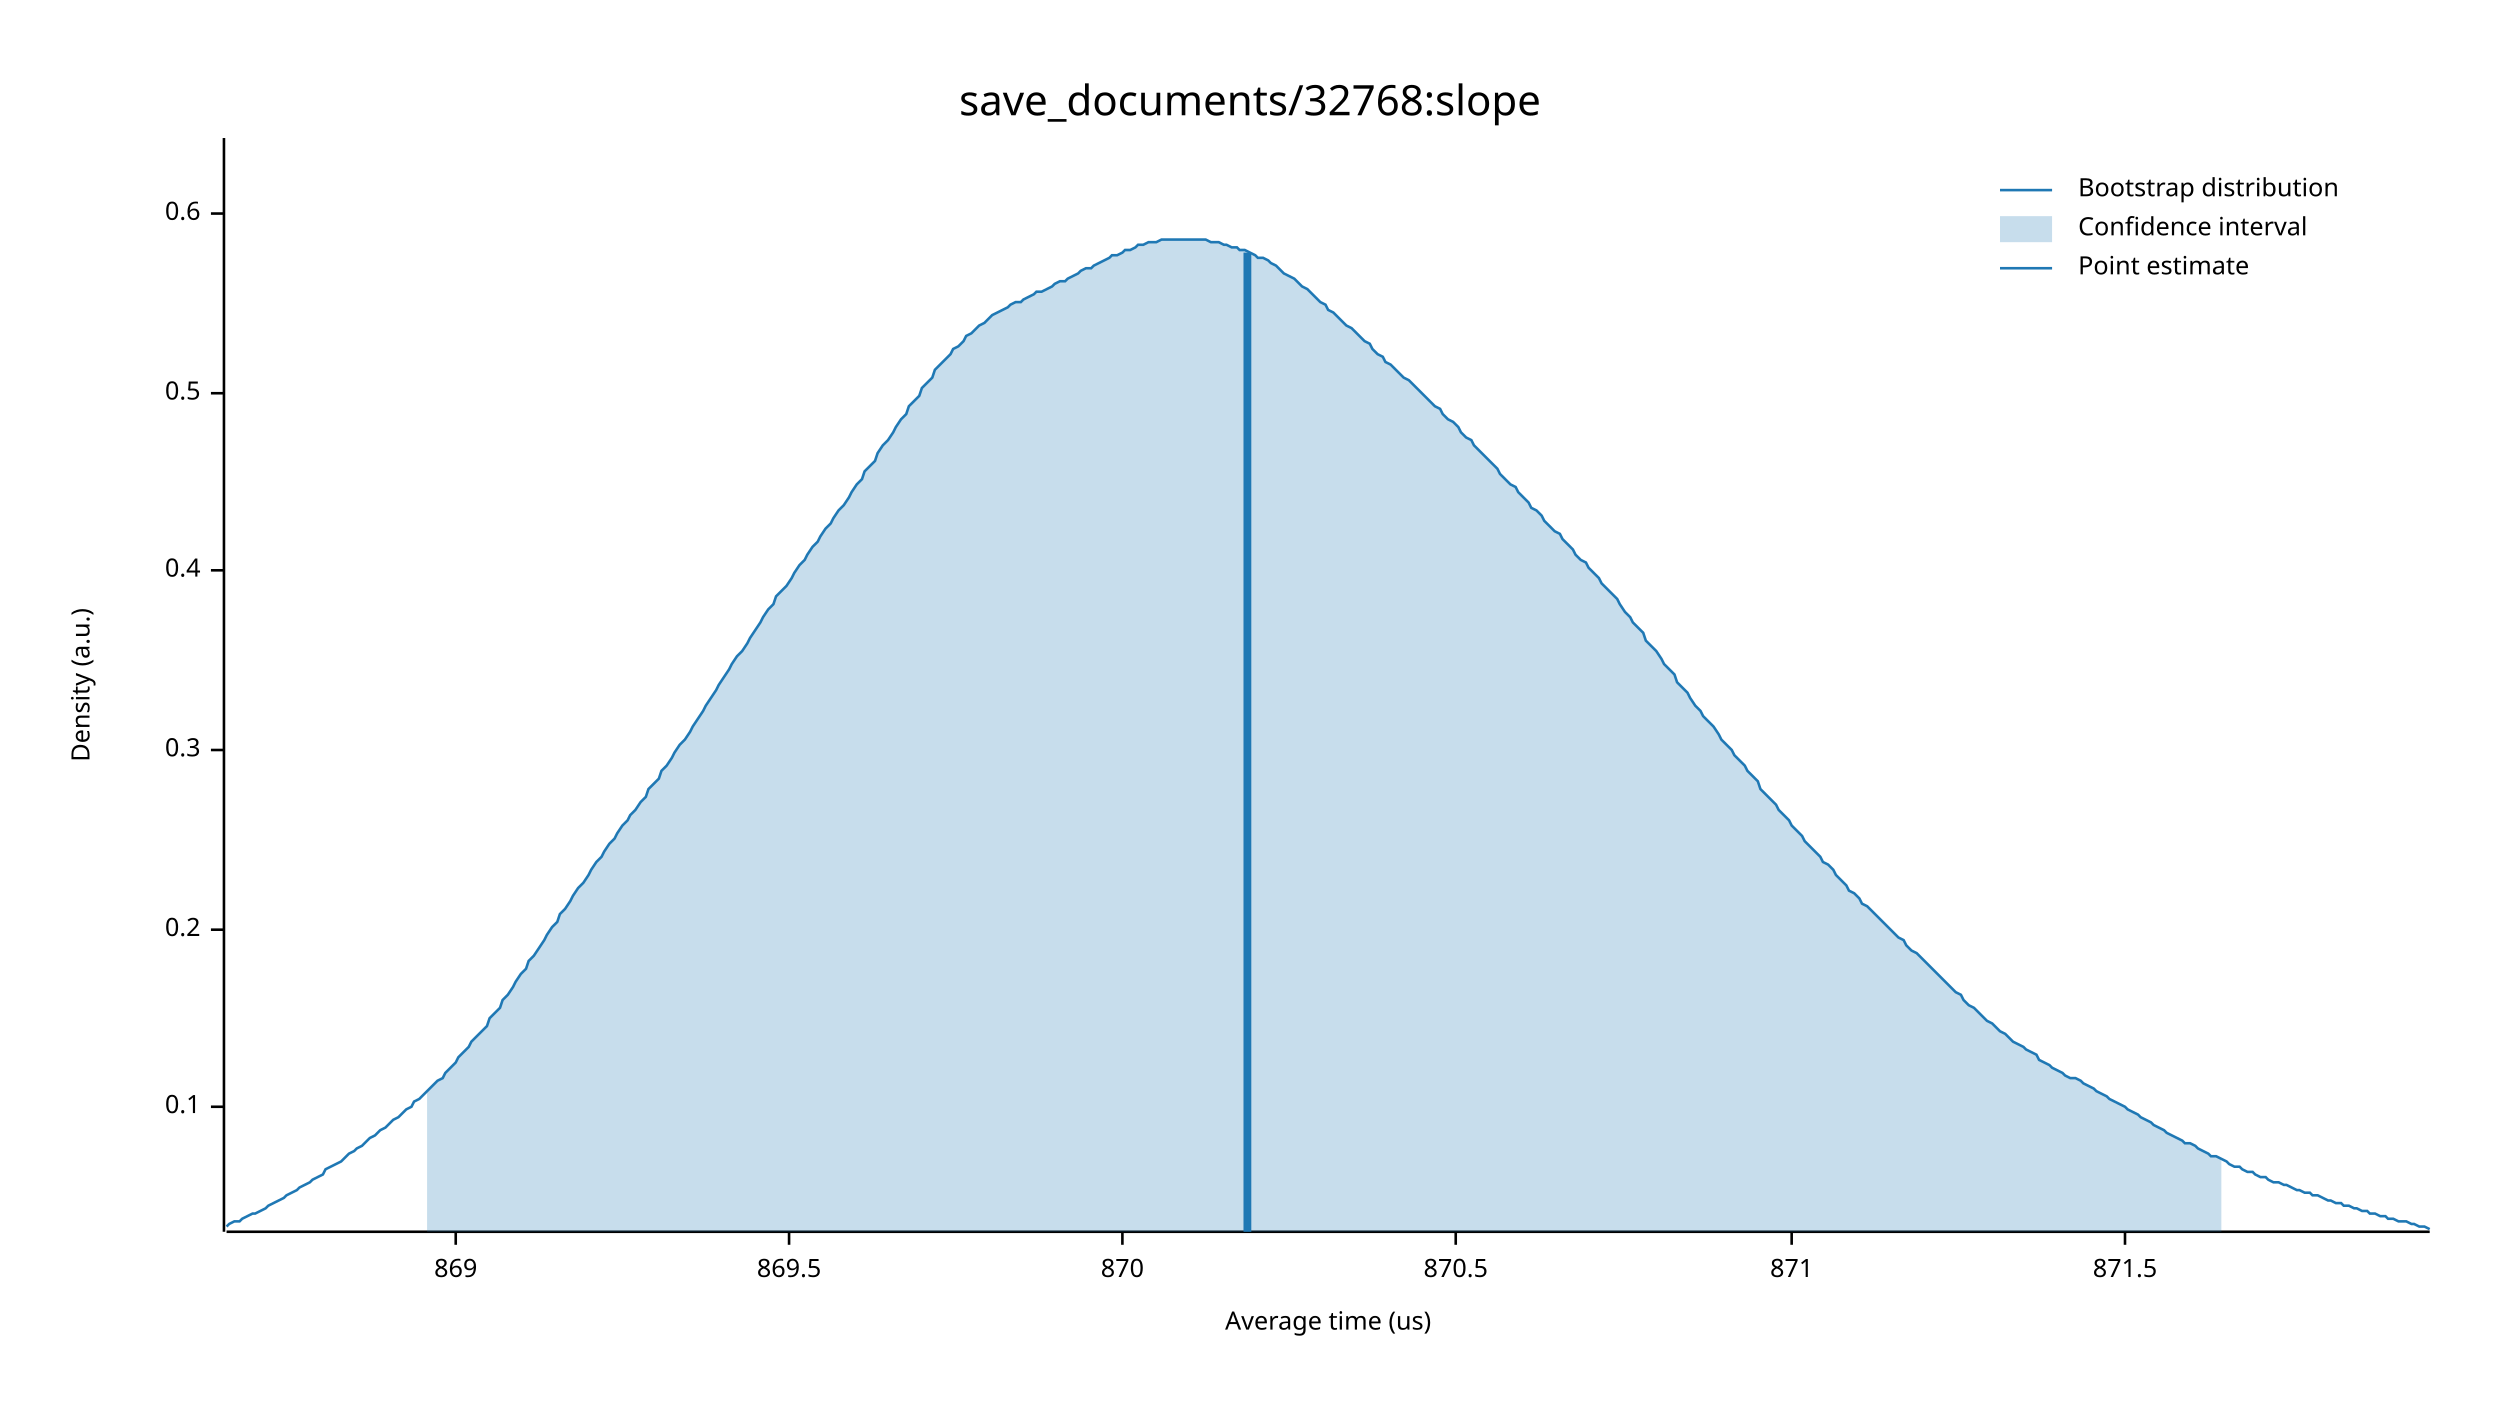
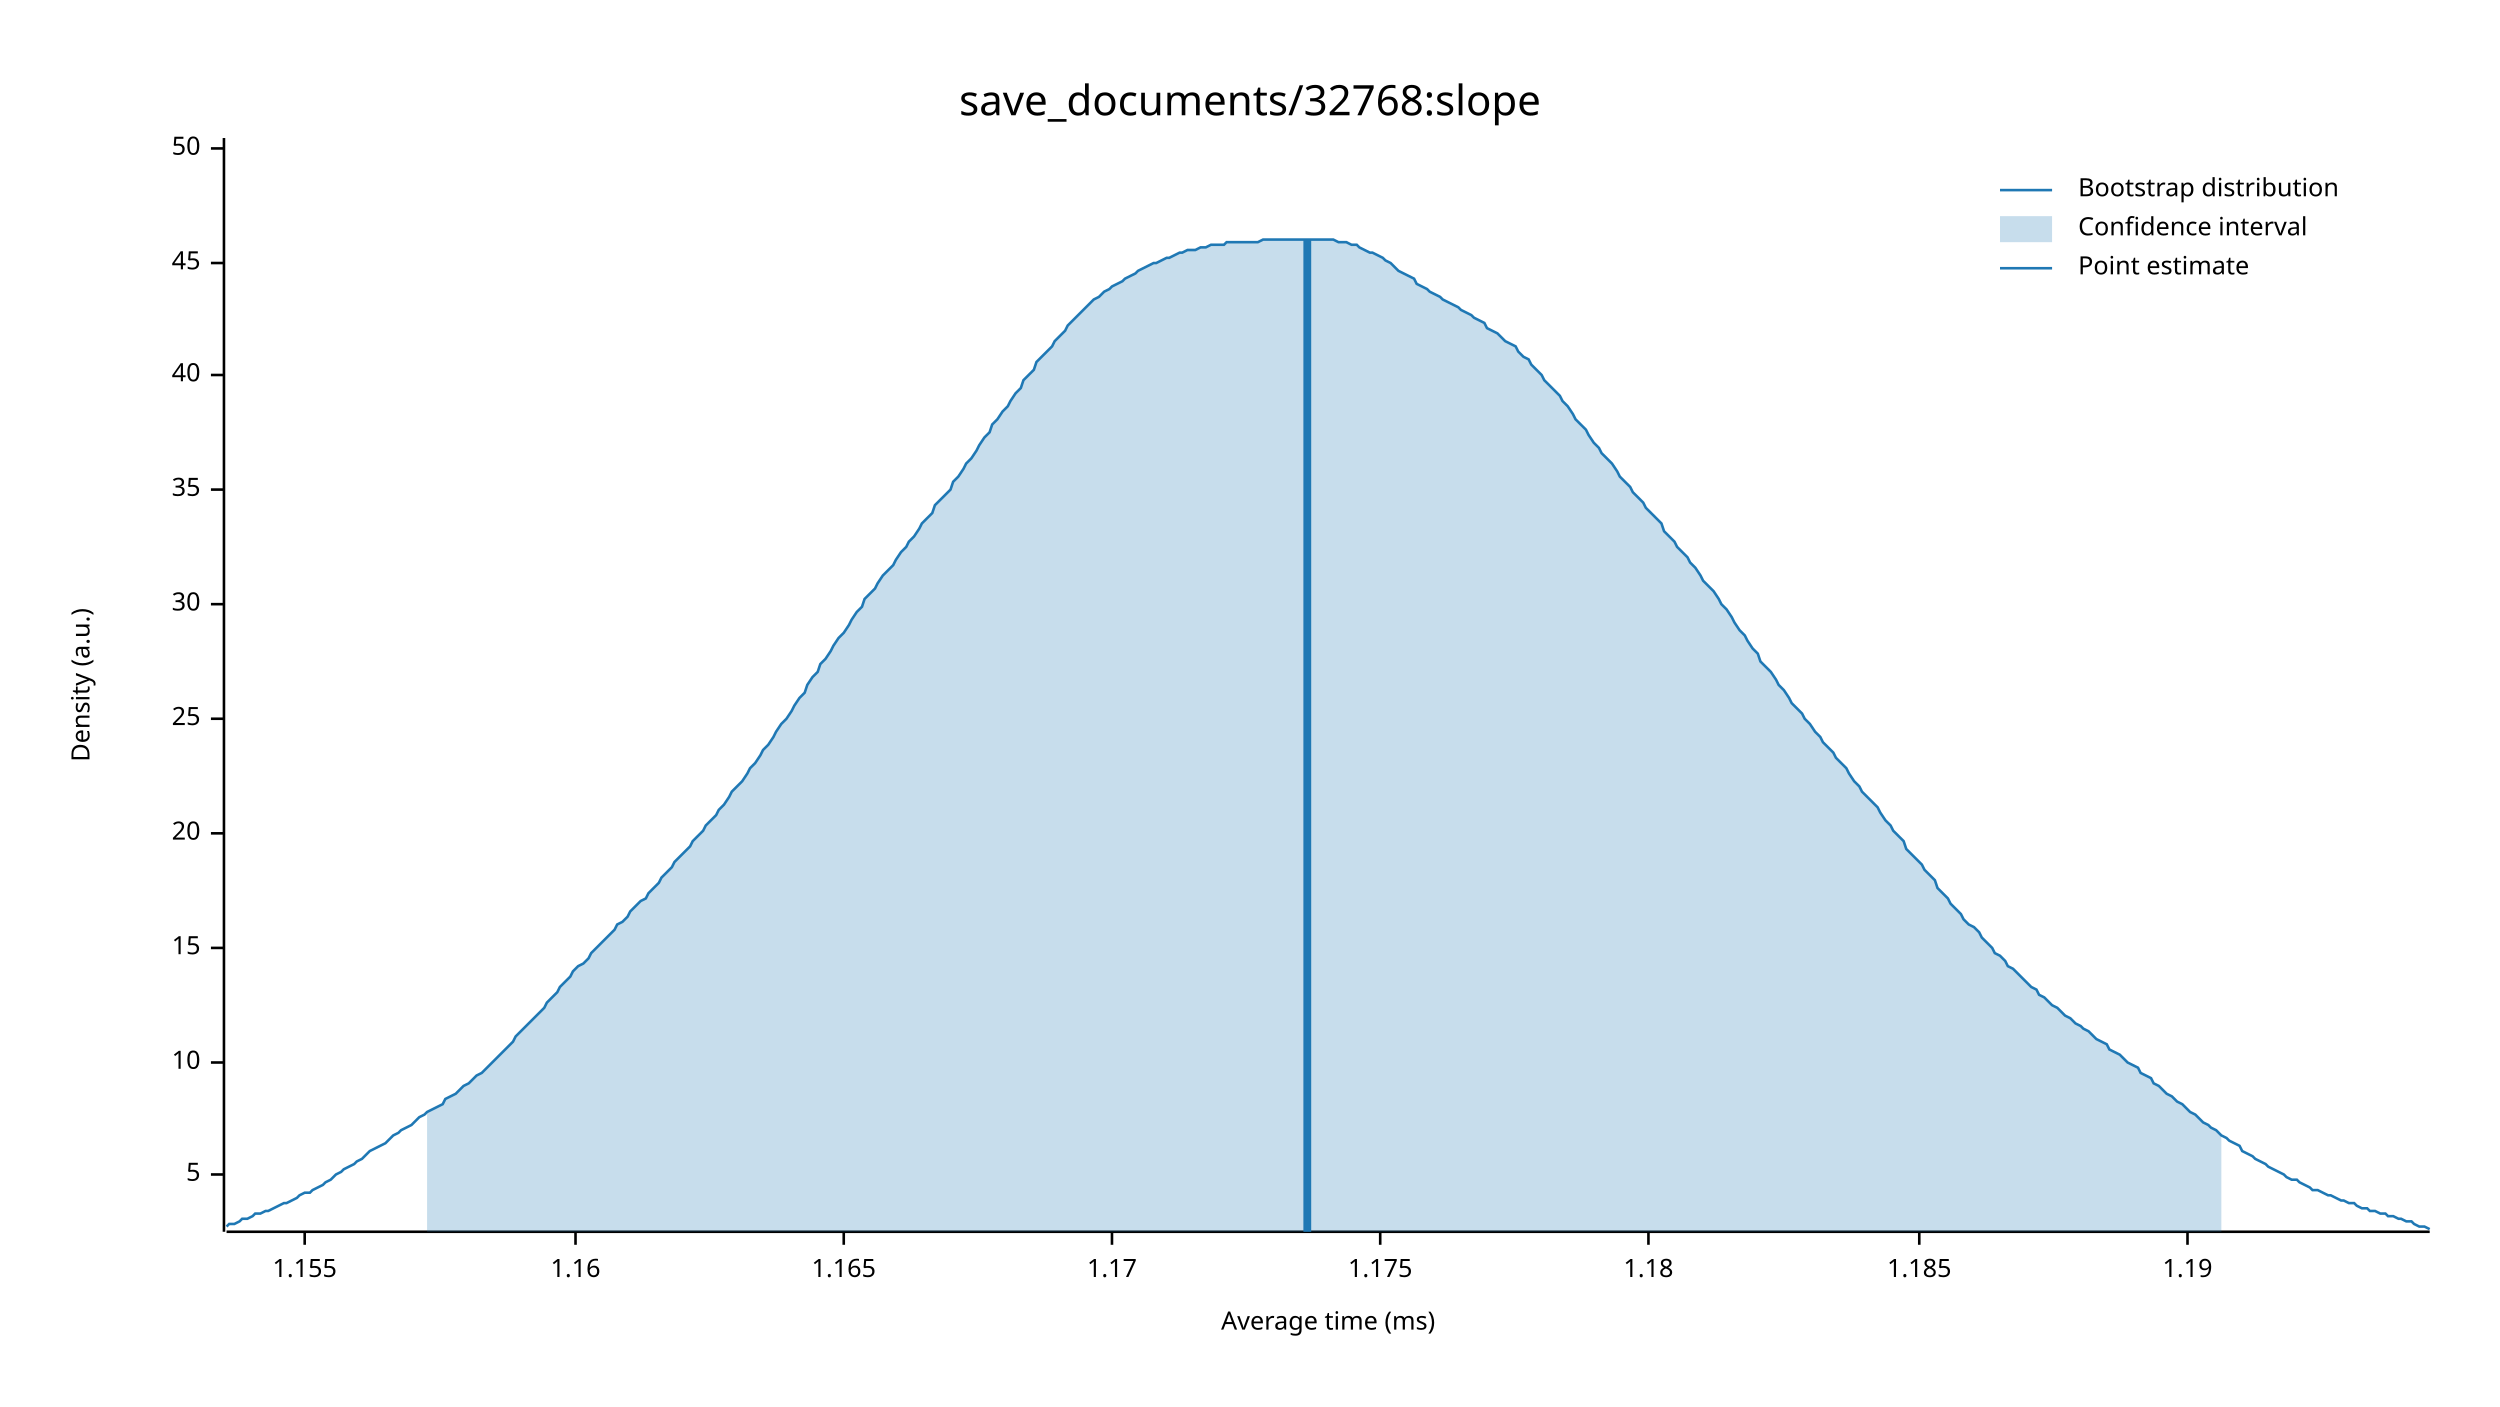
<svg xmlns="http://www.w3.org/2000/svg" width="960" height="540" viewBox="0 0 960 540">
  <text x="480" y="32" dy="0.76em" text-anchor="middle" font-family="sans-serif" font-size="16.129" opacity="1" fill="#000000">
save_documents/32768:slope
</text>
  <text x="27" y="263" dy="0.76em" text-anchor="middle" font-family="sans-serif" font-size="9.677" opacity="1" fill="#000000" transform="rotate(270, 27, 263)">
Density (a.u.)
</text>
  <text x="510" y="513" dy="-0.5ex" text-anchor="middle" font-family="sans-serif" font-size="9.677" opacity="1" fill="#000000">
- Average time (us)
+ Average time (ms)
</text>
  <polyline fill="none" opacity="1" stroke="#000000" stroke-width="1" points="86,53 86,473 " />
-   <text x="77" y="425" dy="0.5ex" text-anchor="end" font-family="sans-serif" font-size="9.677" opacity="1" fill="#000000">
- 0.1
+   <text x="77" y="451" dy="0.5ex" text-anchor="end" font-family="sans-serif" font-size="9.677" opacity="1" fill="#000000">
+ 5
</text>
-   <polyline fill="none" opacity="1" stroke="#000000" stroke-width="1" points="81,425 86,425 " />
-   <text x="77" y="357" dy="0.5ex" text-anchor="end" font-family="sans-serif" font-size="9.677" opacity="1" fill="#000000">
- 0.2
+   <polyline fill="none" opacity="1" stroke="#000000" stroke-width="1" points="81,451 86,451 " />
+   <text x="77" y="408" dy="0.5ex" text-anchor="end" font-family="sans-serif" font-size="9.677" opacity="1" fill="#000000">
+ 10
</text>
-   <polyline fill="none" opacity="1" stroke="#000000" stroke-width="1" points="81,357 86,357 " />
-   <text x="77" y="288" dy="0.5ex" text-anchor="end" font-family="sans-serif" font-size="9.677" opacity="1" fill="#000000">
- 0.3
+   <polyline fill="none" opacity="1" stroke="#000000" stroke-width="1" points="81,408 86,408 " />
+   <text x="77" y="364" dy="0.5ex" text-anchor="end" font-family="sans-serif" font-size="9.677" opacity="1" fill="#000000">
+ 15
</text>
-   <polyline fill="none" opacity="1" stroke="#000000" stroke-width="1" points="81,288 86,288 " />
-   <text x="77" y="219" dy="0.5ex" text-anchor="end" font-family="sans-serif" font-size="9.677" opacity="1" fill="#000000">
- 0.4
+   <polyline fill="none" opacity="1" stroke="#000000" stroke-width="1" points="81,364 86,364 " />
+   <text x="77" y="320" dy="0.5ex" text-anchor="end" font-family="sans-serif" font-size="9.677" opacity="1" fill="#000000">
+ 20
</text>
-   <polyline fill="none" opacity="1" stroke="#000000" stroke-width="1" points="81,219 86,219 " />
-   <text x="77" y="151" dy="0.5ex" text-anchor="end" font-family="sans-serif" font-size="9.677" opacity="1" fill="#000000">
- 0.5
+   <polyline fill="none" opacity="1" stroke="#000000" stroke-width="1" points="81,320 86,320 " />
+   <text x="77" y="276" dy="0.5ex" text-anchor="end" font-family="sans-serif" font-size="9.677" opacity="1" fill="#000000">
+ 25
</text>
-   <polyline fill="none" opacity="1" stroke="#000000" stroke-width="1" points="81,151 86,151 " />
-   <text x="77" y="82" dy="0.5ex" text-anchor="end" font-family="sans-serif" font-size="9.677" opacity="1" fill="#000000">
- 0.6
+   <polyline fill="none" opacity="1" stroke="#000000" stroke-width="1" points="81,276 86,276 " />
+   <text x="77" y="232" dy="0.5ex" text-anchor="end" font-family="sans-serif" font-size="9.677" opacity="1" fill="#000000">
+ 30
</text>
-   <polyline fill="none" opacity="1" stroke="#000000" stroke-width="1" points="81,82 86,82 " />
+   <polyline fill="none" opacity="1" stroke="#000000" stroke-width="1" points="81,232 86,232 " />
+   <text x="77" y="188" dy="0.5ex" text-anchor="end" font-family="sans-serif" font-size="9.677" opacity="1" fill="#000000">
+ 35
+ </text>
+   <polyline fill="none" opacity="1" stroke="#000000" stroke-width="1" points="81,188 86,188 " />
+   <text x="77" y="144" dy="0.5ex" text-anchor="end" font-family="sans-serif" font-size="9.677" opacity="1" fill="#000000">
+ 40
+ </text>
+   <polyline fill="none" opacity="1" stroke="#000000" stroke-width="1" points="81,144 86,144 " />
+   <text x="77" y="101" dy="0.5ex" text-anchor="end" font-family="sans-serif" font-size="9.677" opacity="1" fill="#000000">
+ 45
+ </text>
+   <polyline fill="none" opacity="1" stroke="#000000" stroke-width="1" points="81,101 86,101 " />
+   <text x="77" y="57" dy="0.5ex" text-anchor="end" font-family="sans-serif" font-size="9.677" opacity="1" fill="#000000">
+ 50
+ </text>
+   <polyline fill="none" opacity="1" stroke="#000000" stroke-width="1" points="81,57 86,57 " />
  <polyline fill="none" opacity="1" stroke="#000000" stroke-width="1" points="87,473 933,473 " />
-   <text x="175" y="483" dy="0.76em" text-anchor="middle" font-family="sans-serif" font-size="9.677" opacity="1" fill="#000000">
- 869
+   <text x="117" y="483" dy="0.76em" text-anchor="middle" font-family="sans-serif" font-size="9.677" opacity="1" fill="#000000">
+ 1.155
</text>
-   <polyline fill="none" opacity="1" stroke="#000000" stroke-width="1" points="175,473 175,478 " />
-   <text x="303" y="483" dy="0.76em" text-anchor="middle" font-family="sans-serif" font-size="9.677" opacity="1" fill="#000000">
- 869.5
+   <polyline fill="none" opacity="1" stroke="#000000" stroke-width="1" points="117,473 117,478 " />
+   <text x="221" y="483" dy="0.76em" text-anchor="middle" font-family="sans-serif" font-size="9.677" opacity="1" fill="#000000">
+ 1.16
</text>
-   <polyline fill="none" opacity="1" stroke="#000000" stroke-width="1" points="303,473 303,478 " />
-   <text x="431" y="483" dy="0.76em" text-anchor="middle" font-family="sans-serif" font-size="9.677" opacity="1" fill="#000000">
- 870
+   <polyline fill="none" opacity="1" stroke="#000000" stroke-width="1" points="221,473 221,478 " />
+   <text x="324" y="483" dy="0.76em" text-anchor="middle" font-family="sans-serif" font-size="9.677" opacity="1" fill="#000000">
+ 1.165
</text>
-   <polyline fill="none" opacity="1" stroke="#000000" stroke-width="1" points="431,473 431,478 " />
-   <text x="559" y="483" dy="0.76em" text-anchor="middle" font-family="sans-serif" font-size="9.677" opacity="1" fill="#000000">
- 870.5
+   <polyline fill="none" opacity="1" stroke="#000000" stroke-width="1" points="324,473 324,478 " />
+   <text x="427" y="483" dy="0.76em" text-anchor="middle" font-family="sans-serif" font-size="9.677" opacity="1" fill="#000000">
+ 1.17
</text>
-   <polyline fill="none" opacity="1" stroke="#000000" stroke-width="1" points="559,473 559,478 " />
-   <text x="688" y="483" dy="0.76em" text-anchor="middle" font-family="sans-serif" font-size="9.677" opacity="1" fill="#000000">
- 871
+   <polyline fill="none" opacity="1" stroke="#000000" stroke-width="1" points="427,473 427,478 " />
+   <text x="530" y="483" dy="0.76em" text-anchor="middle" font-family="sans-serif" font-size="9.677" opacity="1" fill="#000000">
+ 1.175
</text>
-   <polyline fill="none" opacity="1" stroke="#000000" stroke-width="1" points="688,473 688,478 " />
-   <text x="816" y="483" dy="0.76em" text-anchor="middle" font-family="sans-serif" font-size="9.677" opacity="1" fill="#000000">
- 871.5
+   <polyline fill="none" opacity="1" stroke="#000000" stroke-width="1" points="530,473 530,478 " />
+   <text x="633" y="483" dy="0.76em" text-anchor="middle" font-family="sans-serif" font-size="9.677" opacity="1" fill="#000000">
+ 1.18
</text>
-   <polyline fill="none" opacity="1" stroke="#000000" stroke-width="1" points="816,473 816,478 " />
-   <polyline fill="none" opacity="1" stroke="#1F78B4" stroke-width="1" points="87,471 88,470 90,469 92,469 93,468 95,467 97,466 98,466 100,465 102,464 103,463 105,462 107,461 109,460 110,459 112,458 114,457 115,456 117,455 119,454 120,453 122,452 124,451 125,449 127,448 129,447 131,446 132,445 134,443 136,442 137,441 139,440 141,438 142,437 144,436 146,434 148,433 149,432 151,430 153,429 154,428 156,426 158,425 159,423 161,422 163,420 164,419 166,417 168,415 170,414 171,412 173,410 175,408 176,406 178,404 180,402 181,400 183,398 185,396 187,394 188,391 190,389 192,387 193,384 195,382 197,379 198,377 200,374 202,372 203,369 205,367 207,364 209,361 210,359 212,356 214,354 215,351 217,349 219,346 220,344 222,341 224,339 226,336 227,334 229,331 231,329 232,327 234,324 236,322 237,320 239,317 241,315 242,313 244,311 246,308 248,306 249,303 251,301 253,299 254,296 256,294 258,291 259,289 261,286 263,284 265,281 266,279 268,276 270,273 271,271 273,268 275,265 276,263 278,260 280,257 281,255 283,252 285,250 287,247 288,245 290,242 292,239 293,237 295,234 297,232 298,229 300,227 302,225 304,222 305,220 307,217 309,215 310,213 312,210 314,208 315,206 317,203 319,201 320,199 322,196 324,194 326,191 327,189 329,186 331,184 332,181 334,179 336,177 337,174 339,171 341,169 343,166 344,164 346,161 348,159 349,156 351,154 353,152 354,149 356,147 358,145 359,142 361,140 363,138 365,136 366,134 368,133 370,131 371,129 373,128 375,126 376,125 378,124 380,122 381,121 383,120 385,119 387,118 388,117 390,116 392,116 393,115 395,114 397,113 398,112 400,112 402,111 404,110 405,109 407,108 409,108 410,107 412,106 414,105 415,104 417,103 419,103 420,102 422,101 424,100 426,99 427,98 429,98 431,97 432,96 434,96 436,95 437,94 439,94 441,93 443,93 444,93 446,92 448,92 449,92 451,92 453,92 454,92 456,92 458,92 459,92 461,92 463,92 465,93 466,93 468,93 470,94 471,94 473,95 475,95 476,96 478,96 480,97 482,98 483,99 485,99 487,100 488,101 490,102 492,104 493,105 495,106 497,107 498,108 500,110 502,111 504,113 505,114 507,116 509,117 510,119 512,120 514,122 515,123 517,125 519,126 521,128 522,129 524,131 526,132 527,134 529,136 531,137 532,139 534,140 536,142 537,143 539,145 541,146 543,148 544,149 546,151 548,153 549,154 551,156 553,157 554,159 556,161 558,162 560,164 561,166 563,168 565,169 566,171 568,173 570,175 571,176 573,178 575,180 576,182 578,184 580,186 582,187 583,189 585,191 587,193 588,195 590,196 592,198 593,200 595,202 597,204 599,205 600,207 602,209 604,211 605,213 607,215 609,216 610,218 612,220 614,222 615,224 617,226 619,228 621,230 622,232 624,235 626,237 627,239 629,241 631,243 632,246 634,248 636,250 638,253 639,255 641,257 643,259 644,262 646,264 648,266 649,268 651,271 653,273 654,275 656,277 658,279 660,282 661,284 663,286 665,288 666,290 668,292 670,294 671,296 673,298 675,300 676,303 678,305 680,307 682,309 683,311 685,313 687,315 688,317 690,319 692,321 693,323 695,325 697,327 699,329 700,331 702,332 704,334 705,336 707,338 709,340 710,342 712,343 714,345 715,347 717,348 719,350 721,352 722,353 724,355 726,357 727,358 729,360 731,361 732,363 734,365 736,366 738,368 739,369 741,371 743,373 744,374 746,376 748,378 749,379 751,381 753,382 754,384 756,386 758,387 760,389 761,390 763,392 765,393 766,394 768,396 770,397 771,398 773,400 775,401 777,402 778,403 780,404 782,405 783,407 785,408 787,409 788,410 790,411 792,412 793,413 795,414 797,414 799,415 800,416 802,417 804,418 805,419 807,420 809,421 810,422 812,423 814,424 816,425 817,426 819,427 821,428 822,429 824,430 826,431 827,432 829,433 831,434 832,435 834,436 836,437 838,438 839,439 841,439 843,440 844,441 846,442 848,443 849,444 851,444 853,445 855,446 856,447 858,448 860,448 861,449 863,450 865,450 866,451 868,452 870,452 871,453 873,454 875,454 877,455 878,455 880,456 882,457 883,457 885,458 887,458 888,459 890,459 892,460 894,461 895,461 897,462 899,462 900,463 902,463 904,464 905,464 907,465 909,465 910,466 912,466 914,467 916,467 917,468 919,468 921,469 922,469 924,469 926,470 927,470 929,471 931,471 933,472 " />
-   <polygon opacity="0.25" fill="#1F78B4" points="164,419 166,417 168,415 170,414 171,412 173,410 175,408 176,406 178,404 180,402 181,400 183,398 185,396 187,394 188,391 190,389 192,387 193,384 195,382 197,379 198,377 200,374 202,372 203,369 205,367 207,364 209,361 210,359 212,356 214,354 215,351 217,349 219,346 220,344 222,341 224,339 226,336 227,334 229,331 231,329 232,327 234,324 236,322 237,320 239,317 241,315 242,313 244,311 246,308 248,306 249,303 251,301 253,299 254,296 256,294 258,291 259,289 261,286 263,284 265,281 266,279 268,276 270,273 271,271 273,268 275,265 276,263 278,260 280,257 281,255 283,252 285,250 287,247 288,245 290,242 292,239 293,237 295,234 297,232 298,229 300,227 302,225 304,222 305,220 307,217 309,215 310,213 312,210 314,208 315,206 317,203 319,201 320,199 322,196 324,194 326,191 327,189 329,186 331,184 332,181 334,179 336,177 337,174 339,171 341,169 343,166 344,164 346,161 348,159 349,156 351,154 353,152 354,149 356,147 358,145 359,142 361,140 363,138 365,136 366,134 368,133 370,131 371,129 373,128 375,126 376,125 378,124 380,122 381,121 383,120 385,119 387,118 388,117 390,116 392,116 393,115 395,114 397,113 398,112 400,112 402,111 404,110 405,109 407,108 409,108 410,107 412,106 414,105 415,104 417,103 419,103 420,102 422,101 424,100 426,99 427,98 429,98 431,97 432,96 434,96 436,95 437,94 439,94 441,93 443,93 444,93 446,92 448,92 449,92 451,92 453,92 454,92 456,92 458,92 459,92 461,92 463,92 465,93 466,93 468,93 470,94 471,94 473,95 475,95 476,96 478,96 480,97 482,98 483,99 485,99 487,100 488,101 490,102 492,104 493,105 495,106 497,107 498,108 500,110 502,111 504,113 505,114 507,116 509,117 510,119 512,120 514,122 515,123 517,125 519,126 521,128 522,129 524,131 526,132 527,134 529,136 531,137 532,139 534,140 536,142 537,143 539,145 541,146 543,148 544,149 546,151 548,153 549,154 551,156 553,157 554,159 556,161 558,162 560,164 561,166 563,168 565,169 566,171 568,173 570,175 571,176 573,178 575,180 576,182 578,184 580,186 582,187 583,189 585,191 587,193 588,195 590,196 592,198 593,200 595,202 597,204 599,205 600,207 602,209 604,211 605,213 607,215 609,216 610,218 612,220 614,222 615,224 617,226 619,228 621,230 622,232 624,235 626,237 627,239 629,241 631,243 632,246 634,248 636,250 638,253 639,255 641,257 643,259 644,262 646,264 648,266 649,268 651,271 653,273 654,275 656,277 658,279 660,282 661,284 663,286 665,288 666,290 668,292 670,294 671,296 673,298 675,300 676,303 678,305 680,307 682,309 683,311 685,313 687,315 688,317 690,319 692,321 693,323 695,325 697,327 699,329 700,331 702,332 704,334 705,336 707,338 709,340 710,342 712,343 714,345 715,347 717,348 719,350 721,352 722,353 724,355 726,357 727,358 729,360 731,361 732,363 734,365 736,366 738,368 739,369 741,371 743,373 744,374 746,376 748,378 749,379 751,381 753,382 754,384 756,386 758,387 760,389 761,390 763,392 765,393 766,394 768,396 770,397 771,398 773,400 775,401 777,402 778,403 780,404 782,405 783,407 785,408 787,409 788,410 790,411 792,412 793,413 795,414 797,414 799,415 800,416 802,417 804,418 805,419 807,420 809,421 810,422 812,423 814,424 816,425 817,426 819,427 821,428 822,429 824,430 826,431 827,432 829,433 831,434 832,435 834,436 836,437 838,438 839,439 841,439 843,440 844,441 846,442 848,443 849,444 851,444 853,445 853,473 164,473 " />
-   <polyline fill="none" opacity="1" stroke="#1F78B4" stroke-width="3" points="479,473 479,97 " />
+   <polyline fill="none" opacity="1" stroke="#000000" stroke-width="1" points="633,473 633,478 " />
+   <text x="737" y="483" dy="0.76em" text-anchor="middle" font-family="sans-serif" font-size="9.677" opacity="1" fill="#000000">
+ 1.185
+ </text>
+   <polyline fill="none" opacity="1" stroke="#000000" stroke-width="1" points="737,473 737,478 " />
+   <text x="840" y="483" dy="0.76em" text-anchor="middle" font-family="sans-serif" font-size="9.677" opacity="1" fill="#000000">
+ 1.19
+ </text>
+   <polyline fill="none" opacity="1" stroke="#000000" stroke-width="1" points="840,473 840,478 " />
+   <polyline fill="none" opacity="1" stroke="#1F78B4" stroke-width="1" points="87,471 88,470 90,470 92,469 93,468 95,468 97,467 98,466 100,466 102,465 103,465 105,464 107,463 109,462 110,462 112,461 114,460 115,459 117,458 119,458 120,457 122,456 124,455 125,454 127,453 129,451 131,450 132,449 134,448 136,447 137,446 139,445 141,443 142,442 144,441 146,440 148,439 149,438 151,436 153,435 154,434 156,433 158,432 159,431 161,429 163,428 164,427 166,426 168,425 170,424 171,422 173,421 175,420 176,419 178,417 180,416 181,415 183,413 185,412 187,410 188,409 190,407 192,405 193,404 195,402 197,400 198,398 200,396 202,394 203,393 205,391 207,389 209,387 210,385 212,383 214,381 215,379 217,377 219,375 220,373 222,371 224,370 226,368 227,366 229,364 231,362 232,361 234,359 236,357 237,355 239,354 241,352 242,350 244,348 246,346 248,345 249,343 251,341 253,339 254,337 256,335 258,333 259,331 261,329 263,327 265,325 266,323 268,321 270,319 271,317 273,315 275,313 276,311 278,309 280,306 281,304 283,302 285,300 287,297 288,295 290,293 292,290 293,288 295,286 297,283 298,281 300,278 302,276 304,273 305,271 307,268 309,266 310,263 312,260 314,258 315,255 317,253 319,250 320,248 322,245 324,243 326,240 327,238 329,235 331,233 332,230 334,228 336,226 337,224 339,221 341,219 343,217 344,215 346,212 348,210 349,208 351,206 353,203 354,201 356,199 358,197 359,194 361,192 363,190 365,188 366,185 368,183 370,180 371,178 373,176 375,173 376,171 378,168 380,166 381,163 383,161 385,158 387,156 388,154 390,151 392,149 393,146 395,144 397,142 398,139 400,137 402,135 404,133 405,131 407,129 409,127 410,125 412,123 414,121 415,120 417,118 419,116 420,115 422,114 424,112 426,111 427,110 429,109 431,108 432,107 434,106 436,105 437,104 439,103 441,102 443,101 444,101 446,100 448,99 449,99 451,98 453,97 454,97 456,96 458,96 459,96 461,95 463,95 465,94 466,94 468,94 470,94 471,93 473,93 475,93 476,93 478,93 480,93 482,93 483,93 485,92 487,92 488,92 490,92 492,92 493,92 495,92 497,92 498,92 500,92 502,92 504,92 505,92 507,92 509,92 510,92 512,92 514,93 515,93 517,93 519,94 521,94 522,95 524,96 526,97 527,97 529,98 531,99 532,100 534,101 536,103 537,104 539,105 541,106 543,107 544,109 546,110 548,111 549,112 551,113 553,114 554,115 556,116 558,117 560,118 561,119 563,120 565,121 566,122 568,123 570,124 571,126 573,127 575,128 576,129 578,131 580,132 582,133 583,135 585,137 587,138 588,140 590,142 592,144 593,146 595,148 597,150 599,152 600,154 602,156 604,159 605,161 607,163 609,165 610,167 612,170 614,172 615,174 617,176 619,178 621,181 622,183 624,185 626,187 627,189 629,191 631,193 632,195 634,197 636,199 638,201 639,204 641,206 643,208 644,210 646,212 648,214 649,216 651,218 653,221 654,223 656,225 658,227 660,230 661,232 663,234 665,237 666,239 668,242 670,244 671,246 673,249 675,251 676,254 678,256 680,258 682,261 683,263 685,265 687,268 688,270 690,272 692,274 693,276 695,278 697,281 699,283 700,285 702,287 704,289 705,291 707,293 709,295 710,297 712,300 714,302 715,304 717,306 719,308 721,310 722,312 724,315 726,317 727,319 729,321 731,323 732,326 734,328 736,330 738,332 739,334 741,336 743,338 744,341 746,343 748,345 749,347 751,349 753,351 754,353 756,355 758,356 760,358 761,360 763,362 765,364 766,366 768,367 770,369 771,371 773,372 775,374 777,376 778,377 780,379 782,380 783,382 785,383 787,385 788,386 790,387 792,389 793,390 795,391 797,393 799,394 800,395 802,396 804,398 805,399 807,400 809,401 810,403 812,404 814,405 816,407 817,408 819,409 821,410 822,412 824,413 826,414 827,416 829,417 831,419 832,420 834,421 836,423 838,424 839,425 841,427 843,428 844,429 846,431 848,432 849,433 851,434 853,436 855,437 856,438 858,439 860,440 861,442 863,443 865,444 866,445 868,446 870,447 871,448 873,449 875,450 877,451 878,452 880,453 882,453 883,454 885,455 887,456 888,457 890,457 892,458 894,459 895,459 897,460 899,461 900,461 902,462 904,462 905,463 907,464 909,464 910,465 912,465 914,466 916,466 917,467 919,467 921,468 922,468 924,469 926,469 927,470 929,471 931,471 933,472 " />
+   <polygon opacity="0.25" fill="#1F78B4" points="164,427 166,426 168,425 170,424 171,422 173,421 175,420 176,419 178,417 180,416 181,415 183,413 185,412 187,410 188,409 190,407 192,405 193,404 195,402 197,400 198,398 200,396 202,394 203,393 205,391 207,389 209,387 210,385 212,383 214,381 215,379 217,377 219,375 220,373 222,371 224,370 226,368 227,366 229,364 231,362 232,361 234,359 236,357 237,355 239,354 241,352 242,350 244,348 246,346 248,345 249,343 251,341 253,339 254,337 256,335 258,333 259,331 261,329 263,327 265,325 266,323 268,321 270,319 271,317 273,315 275,313 276,311 278,309 280,306 281,304 283,302 285,300 287,297 288,295 290,293 292,290 293,288 295,286 297,283 298,281 300,278 302,276 304,273 305,271 307,268 309,266 310,263 312,260 314,258 315,255 317,253 319,250 320,248 322,245 324,243 326,240 327,238 329,235 331,233 332,230 334,228 336,226 337,224 339,221 341,219 343,217 344,215 346,212 348,210 349,208 351,206 353,203 354,201 356,199 358,197 359,194 361,192 363,190 365,188 366,185 368,183 370,180 371,178 373,176 375,173 376,171 378,168 380,166 381,163 383,161 385,158 387,156 388,154 390,151 392,149 393,146 395,144 397,142 398,139 400,137 402,135 404,133 405,131 407,129 409,127 410,125 412,123 414,121 415,120 417,118 419,116 420,115 422,114 424,112 426,111 427,110 429,109 431,108 432,107 434,106 436,105 437,104 439,103 441,102 443,101 444,101 446,100 448,99 449,99 451,98 453,97 454,97 456,96 458,96 459,96 461,95 463,95 465,94 466,94 468,94 470,94 471,93 473,93 475,93 476,93 478,93 480,93 482,93 483,93 485,92 487,92 488,92 490,92 492,92 493,92 495,92 497,92 498,92 500,92 502,92 504,92 505,92 507,92 509,92 510,92 512,92 514,93 515,93 517,93 519,94 521,94 522,95 524,96 526,97 527,97 529,98 531,99 532,100 534,101 536,103 537,104 539,105 541,106 543,107 544,109 546,110 548,111 549,112 551,113 553,114 554,115 556,116 558,117 560,118 561,119 563,120 565,121 566,122 568,123 570,124 571,126 573,127 575,128 576,129 578,131 580,132 582,133 583,135 585,137 587,138 588,140 590,142 592,144 593,146 595,148 597,150 599,152 600,154 602,156 604,159 605,161 607,163 609,165 610,167 612,170 614,172 615,174 617,176 619,178 621,181 622,183 624,185 626,187 627,189 629,191 631,193 632,195 634,197 636,199 638,201 639,204 641,206 643,208 644,210 646,212 648,214 649,216 651,218 653,221 654,223 656,225 658,227 660,230 661,232 663,234 665,237 666,239 668,242 670,244 671,246 673,249 675,251 676,254 678,256 680,258 682,261 683,263 685,265 687,268 688,270 690,272 692,274 693,276 695,278 697,281 699,283 700,285 702,287 704,289 705,291 707,293 709,295 710,297 712,300 714,302 715,304 717,306 719,308 721,310 722,312 724,315 726,317 727,319 729,321 731,323 732,326 734,328 736,330 738,332 739,334 741,336 743,338 744,341 746,343 748,345 749,347 751,349 753,351 754,353 756,355 758,356 760,358 761,360 763,362 765,364 766,366 768,367 770,369 771,371 773,372 775,374 777,376 778,377 780,379 782,380 783,382 785,383 787,385 788,386 790,387 792,389 793,390 795,391 797,393 799,394 800,395 802,396 804,398 805,399 807,400 809,401 810,403 812,404 814,405 816,407 817,408 819,409 821,410 822,412 824,413 826,414 827,416 829,417 831,419 832,420 834,421 836,423 838,424 839,425 841,427 843,428 844,429 846,431 848,432 849,433 851,434 853,436 853,473 164,473 " />
+   <polyline fill="none" opacity="1" stroke="#1F78B4" stroke-width="3" points="502,473 502,92 " />
  <text x="798" y="68" dy="0.76em" text-anchor="start" font-family="sans-serif" font-size="9.677" opacity="1" fill="#000000">
Bootstrap distribution
</text>
  <text x="798" y="83" dy="0.76em" text-anchor="start" font-family="sans-serif" font-size="9.677" opacity="1" fill="#000000">
Confidence interval
</text>
  <text x="798" y="98" dy="0.76em" text-anchor="start" font-family="sans-serif" font-size="9.677" opacity="1" fill="#000000">
Point estimate
</text>
  <polyline fill="none" opacity="1" stroke="#1F78B4" stroke-width="1" points="768,73 788,73 " />
  <rect x="768" y="83" width="20" height="10" opacity="0.25" fill="#1F78B4" stroke="none" />
  <polyline fill="none" opacity="1" stroke="#1F78B4" stroke-width="1" points="768,103 788,103 " />
</svg>
